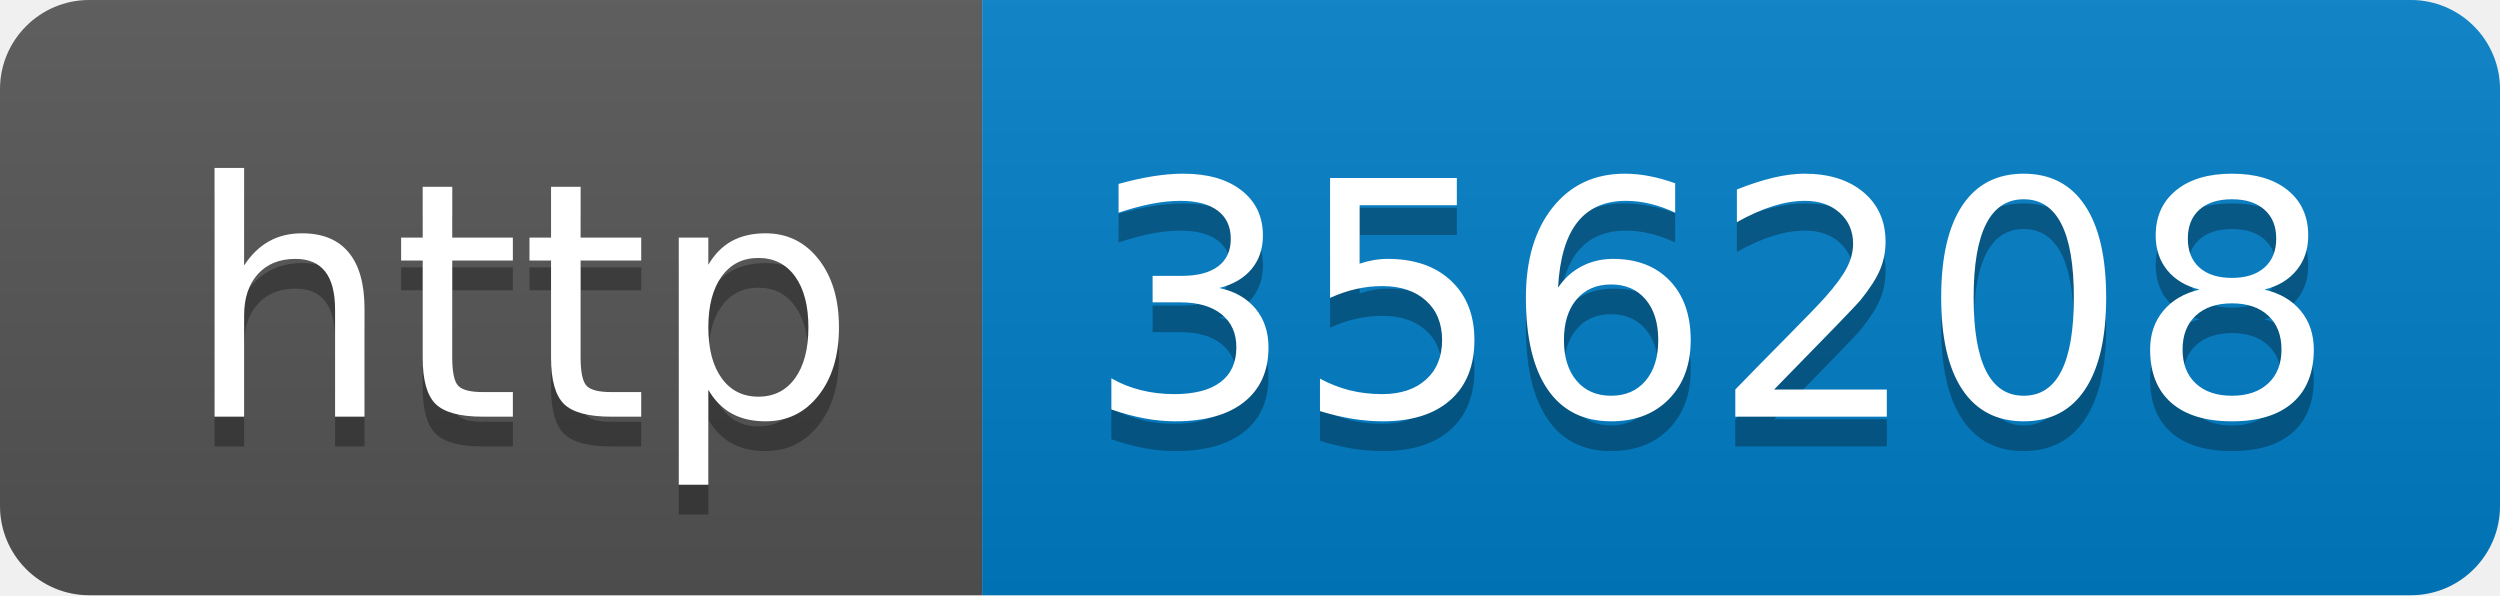
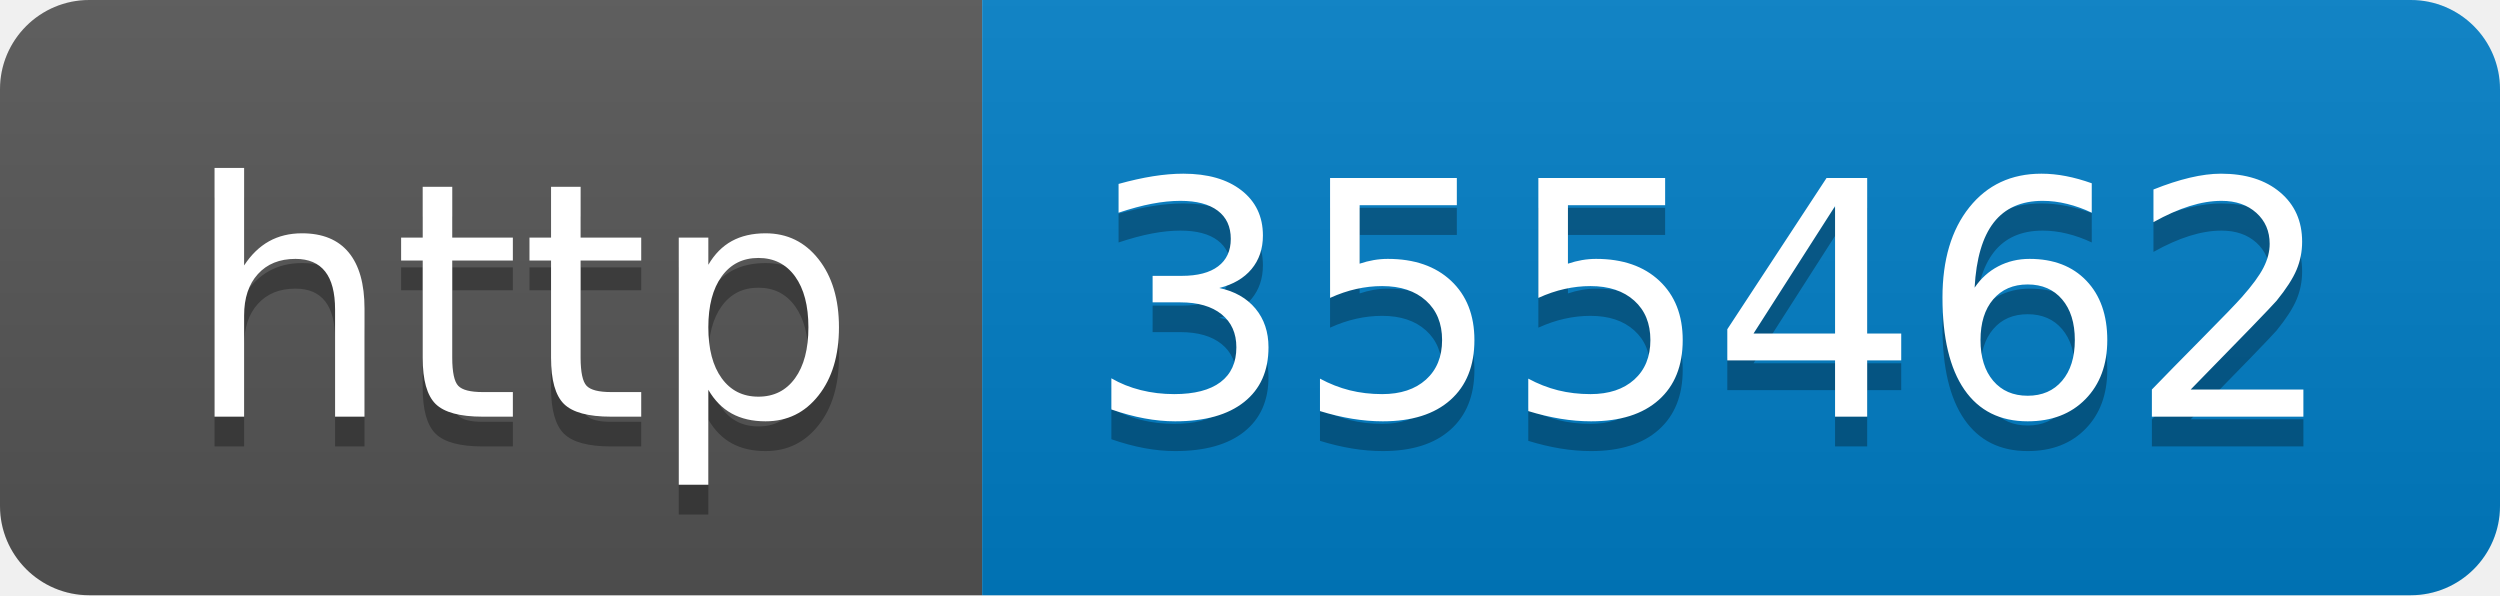
- <svg xmlns="http://www.w3.org/2000/svg" width="84" height="20" role="img" aria-label="http: 356208">
+ <svg xmlns="http://www.w3.org/2000/svg" width="84" height="20" role="img" aria-label="http: 355462">
  <linearGradient id="s" x2="0" y2="100%">
    <stop offset="0" stop-color="#bbb" stop-opacity=".1" />
    <stop offset="1" stop-opacity=".1" />
  </linearGradient>
  <clipPath id="r">
    <rect width="84" height="20" rx="3" fill="#fff" />
  </clipPath>
  <g clip-path="url(#r)">
    <rect width="33" height="20" fill="#555" />
    <rect x="33" width="51" height="20" fill="#007ec6" />
    <rect width="84" height="20" fill="url(#s)" />
  </g>
  <g fill="#fff" text-anchor="middle" font-family="Verdana,Geneva,DejaVu Sans,sans-serif" text-rendering="geometricPrecision" font-size="110">
    <text aria-hidden="true" x="175" y="150" fill="#010101" fill-opacity=".3" transform="scale(.1)" textLength="230">http</text>
    <text x="175" y="140" transform="scale(.1)" fill="#fff" textLength="230">http</text>
-     <text aria-hidden="true" x="575" y="150" fill="#010101" fill-opacity=".3" transform="scale(.1)" textLength="410">356208</text>
-     <text x="575" y="140" transform="scale(.1)" fill="#fff" textLength="410">356208</text>
+     <text aria-hidden="true" x="575" y="150" fill="#010101" fill-opacity=".3" transform="scale(.1)" textLength="410">355462</text>
+     <text x="575" y="140" transform="scale(.1)" fill="#fff" textLength="410">355462</text>
  </g>
</svg>
